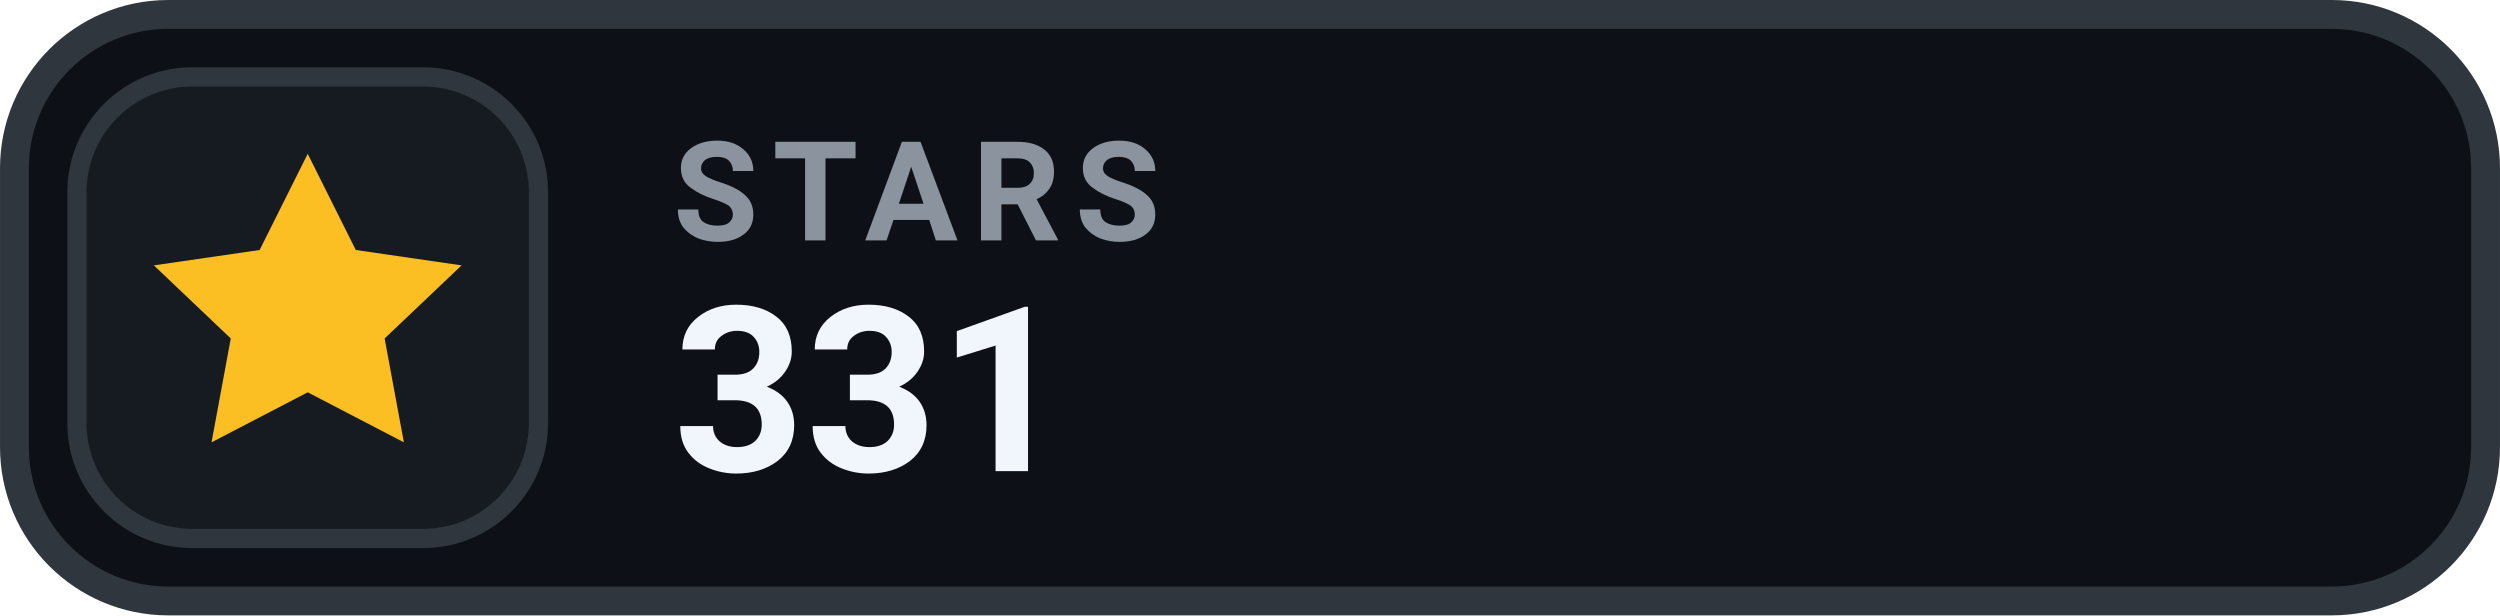
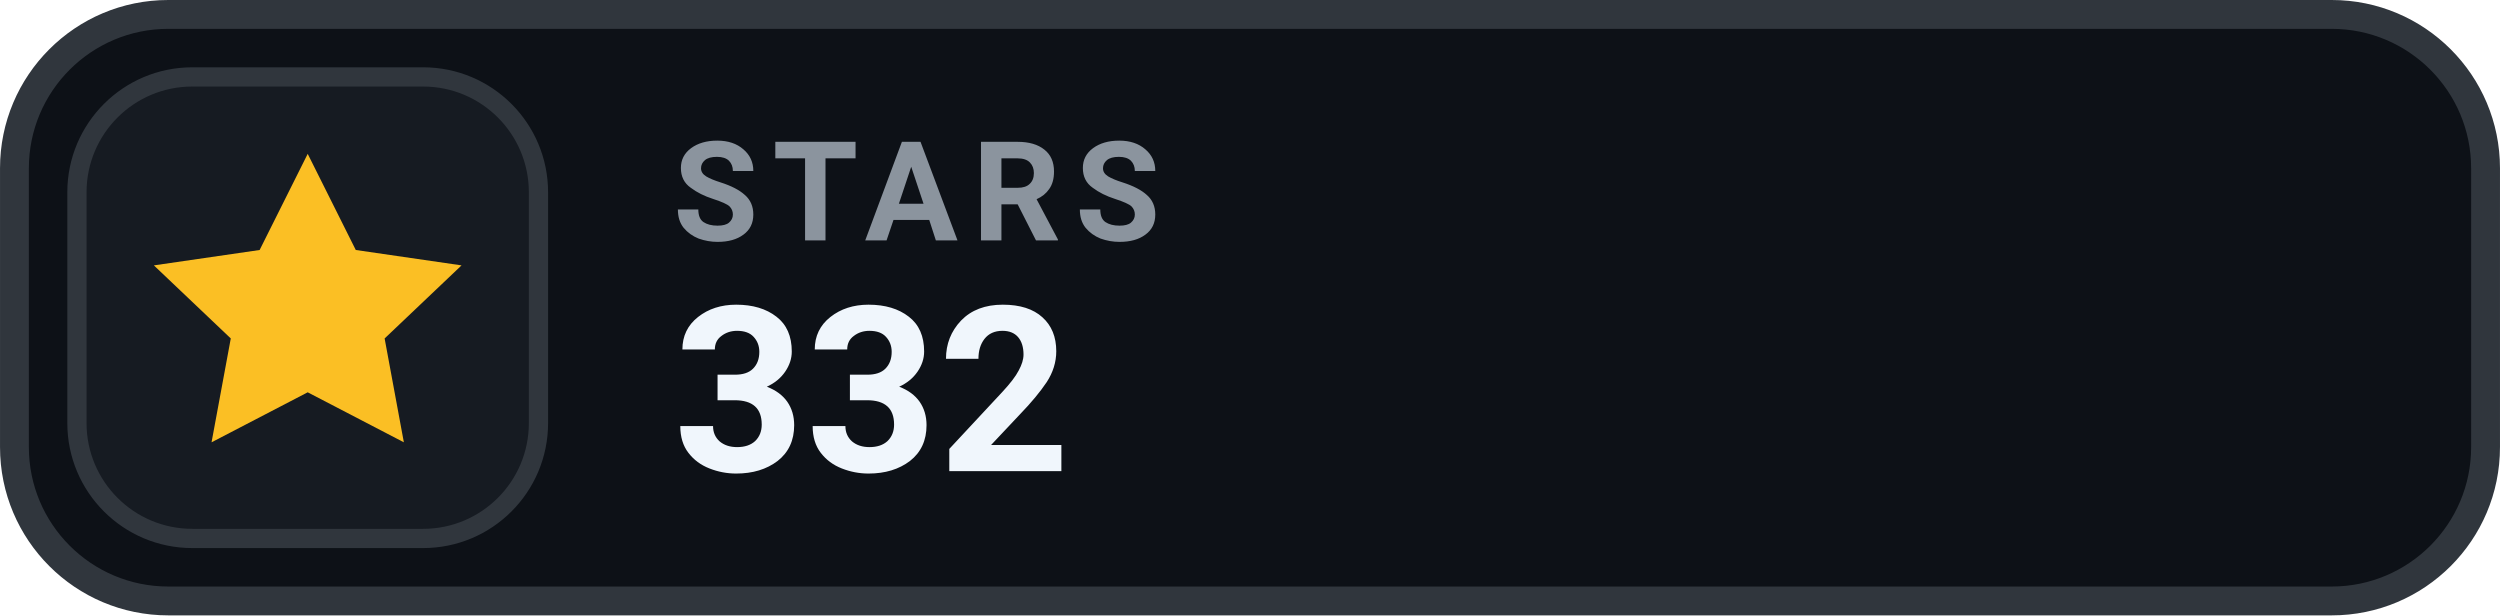
- <svg xmlns="http://www.w3.org/2000/svg" width="126" height="31.015" viewBox="0 0 130 32" role="img" aria-label="STARS 331">
+ <svg xmlns="http://www.w3.org/2000/svg" width="126" height="31.015" viewBox="0 0 130 32" role="img" aria-label="STARS 332">
  <rect x=".75" y=".75" width="128.5" height="30.5" rx="8" fill="#0D1117" stroke="#30363D" stroke-width="1.5" />
  <rect x="4" y="4" width="24" height="24" rx="6" fill="#161B22" stroke="#30363D" stroke-width="1" />
  <g transform="translate(16 16)" style="color:#FBBF24;">
    <path d="M0 -8 l2.5 5 5.5 .8 -4 3.8 1 5.4 -5 -2.6 -5 2.6 1 -5.4 -4 -3.8 5.5 -.8 Z" fill="currentColor" />
  </g>
  <text x="35" y="12.5" fill="#8B949E" font-family="-apple-system,BlinkMacSystemFont,'Segoe UI',Roboto,Helvetica,Arial,sans-serif" font-size="7.2" font-weight="700" letter-spacing=".75">STARS</text>
-   <text x="35" y="24.5" fill="#F0F6FC" font-family="-apple-system,BlinkMacSystemFont,'Segoe UI',Roboto,Helvetica,Arial,sans-serif" font-size="12" font-weight="700">331</text>
+   <text x="35" y="24.5" fill="#F0F6FC" font-family="-apple-system,BlinkMacSystemFont,'Segoe UI',Roboto,Helvetica,Arial,sans-serif" font-size="12" font-weight="700">332</text>
</svg>
